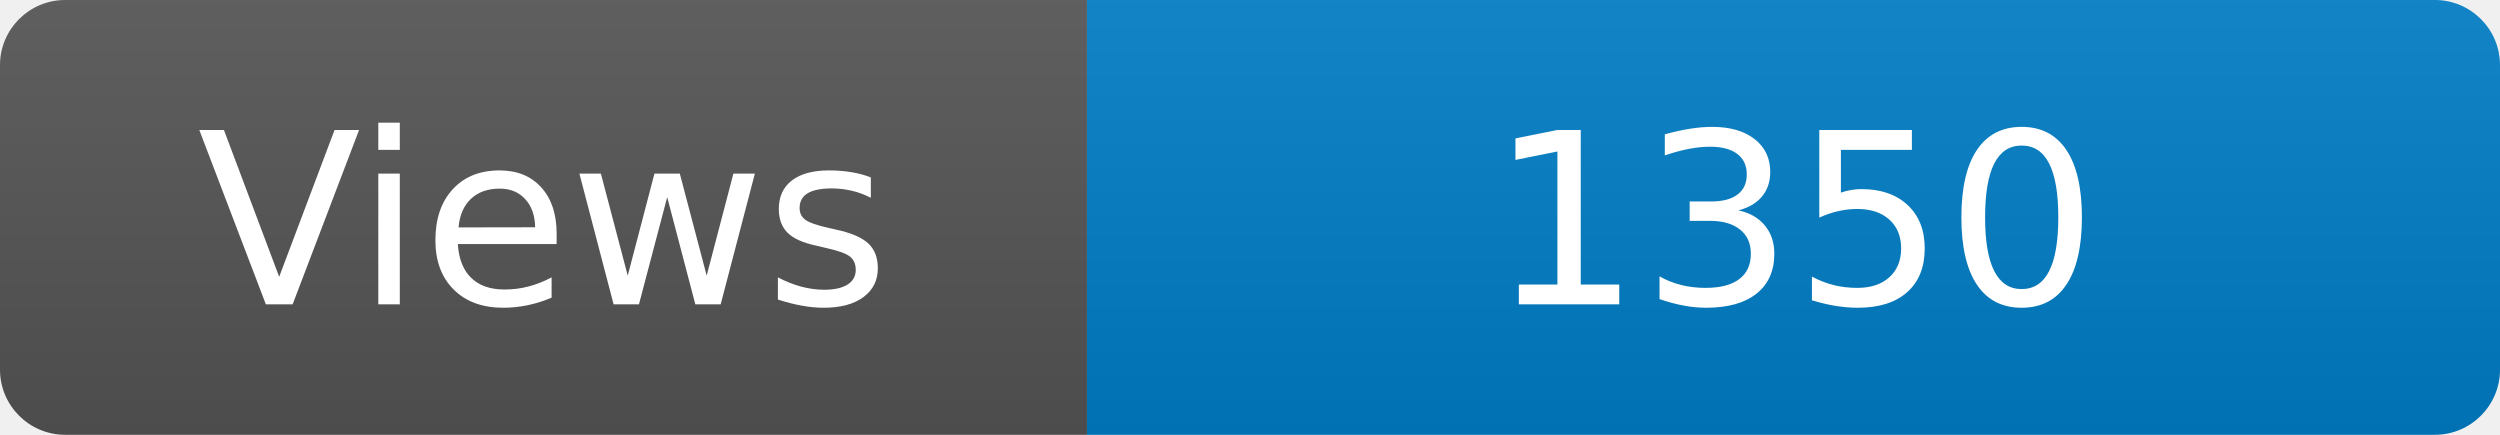
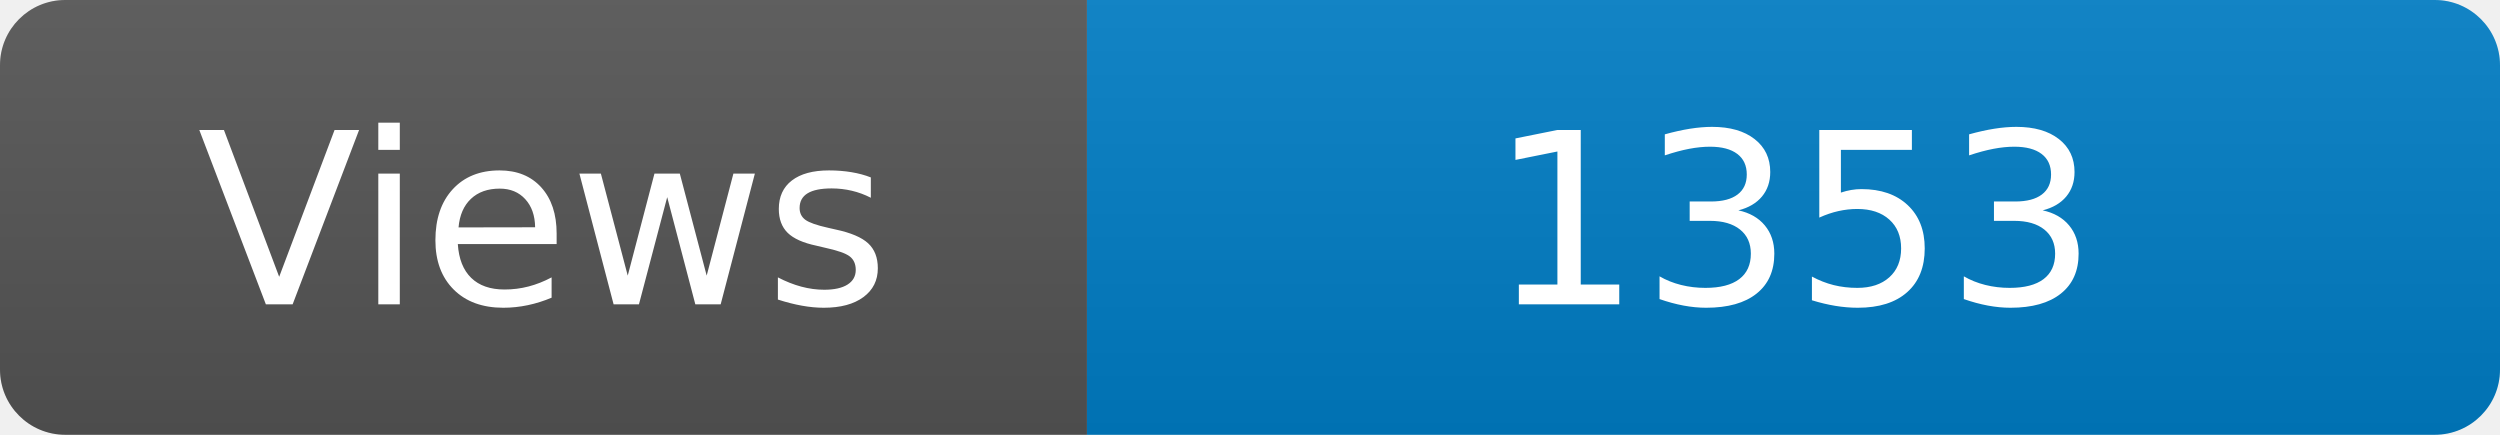
<svg xmlns="http://www.w3.org/2000/svg" width="115" height="20" role="img" aria-label="Maintained?: yes">
  <linearGradient id="s" x2="0" y2="100%">
    <stop offset="0" stop-color="#bbb" stop-opacity=".1" />
    <stop offset="1" stop-opacity=".1" />
  </linearGradient>
  <clipPath id="r">
    <rect width="115" height="20" rx="3" fill="#fff" />
  </clipPath>
  <g clip-path="url(#r)">
    <rect width="50" height="20" fill="#555" />
    <rect x="50" width="160" height="20" fill="#007ec6" />
    <rect width="115" height="20" fill="url(#s)" />
  </g>
  <g fill="#fff" text-anchor="middle" font-family="Verdana,Geneva,DejaVu Sans,sans-serif" font-size="110">
    <text x="250" y="140" transform="scale(.1)" fill="#fff">Views</text>
-     <text x="825" y="140" transform="scale(.1)" fill="#fff">1350</text>
+     <text x="825" y="140" transform="scale(.1)" fill="#fff">1353</text>
  </g>
</svg>
